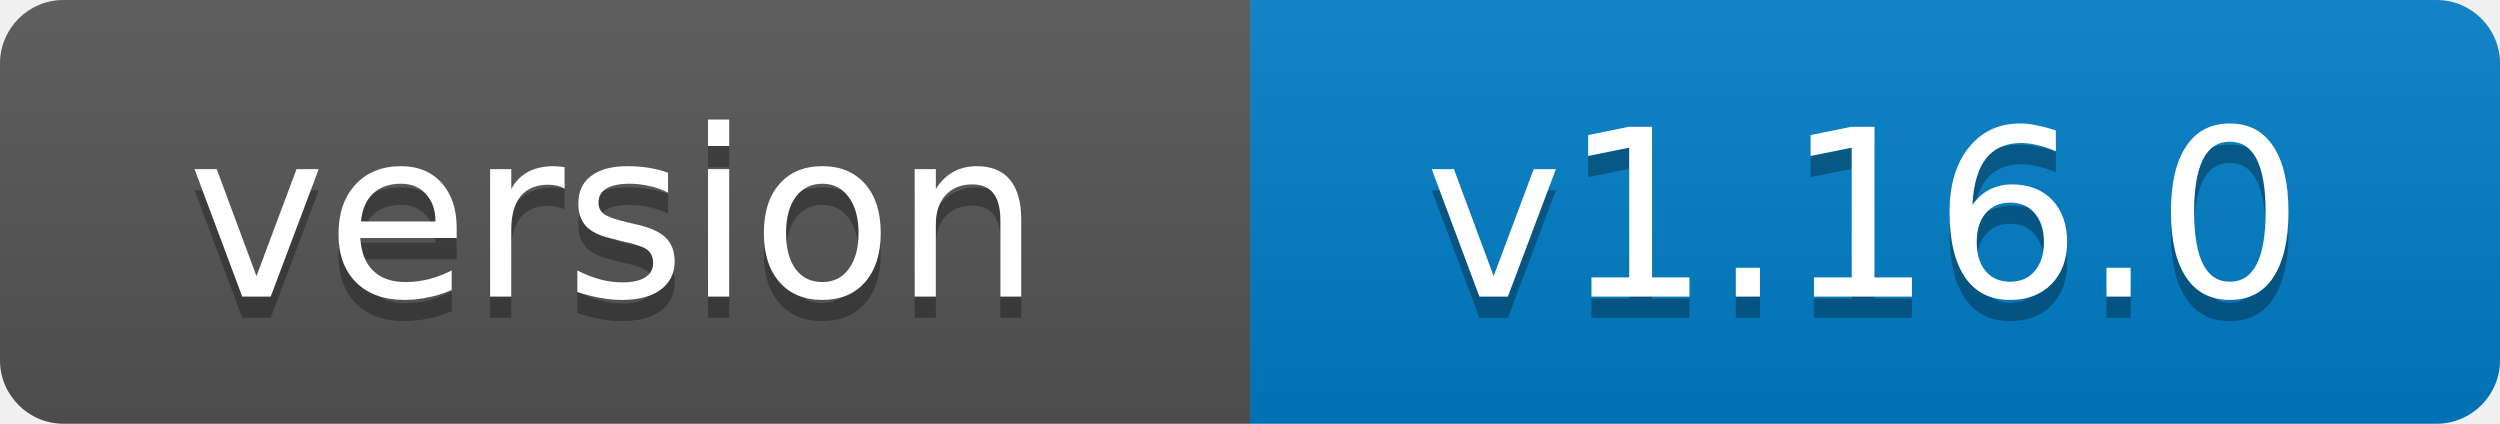
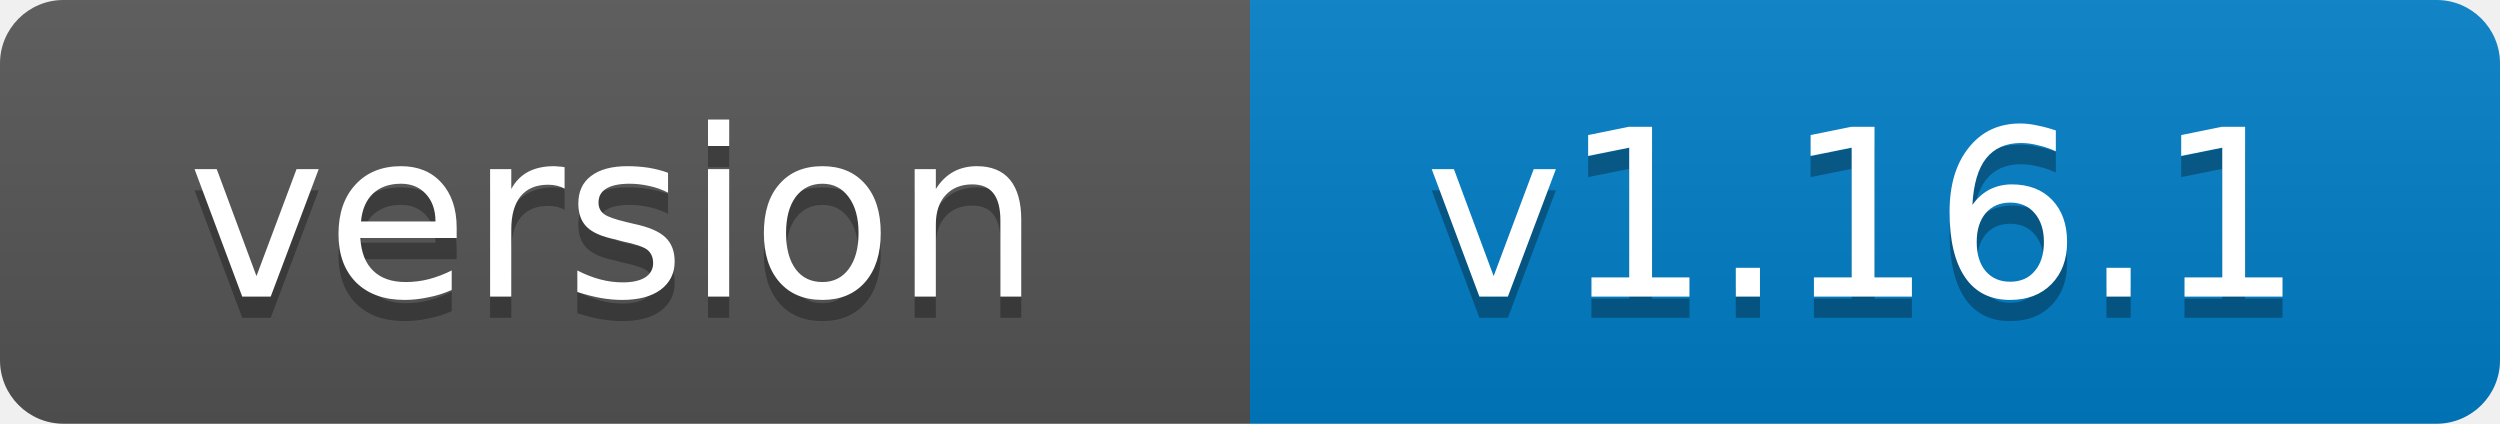
- <svg xmlns="http://www.w3.org/2000/svg" width="118" height="20" role="img" aria-label="version: v1.16.0">
+ <svg xmlns="http://www.w3.org/2000/svg" width="118" height="20" role="img" aria-label="version: v1.16.1">
  <linearGradient id="s" x2="0" y2="100%">
    <stop offset="0" stop-color="#bbb" stop-opacity=".1" />
    <stop offset="1" stop-opacity=".1" />
  </linearGradient>
  <clipPath id="r">
    <rect width="118" height="20" rx="3" fill="#fff" />
  </clipPath>
  <g clip-path="url(#r)">
    <rect width="59" height="20" fill="#555" />
    <rect x="59" width="59" height="20" fill="#007ec6" />
    <rect width="118" height="20" fill="url(#s)" />
  </g>
  <g fill="#fff" text-anchor="middle" font-family="Verdana,Geneva,DejaVu Sans,sans-serif" font-size="11">
    <text x="29" y="15" fill="#010101" fill-opacity=".3">version</text>
    <text x="29" y="14">version</text>
-     <text x="88" y="15" fill="#010101" fill-opacity=".3">v1.16.0</text>
-     <text x="88" y="14">v1.16.0</text>
+     <text x="88" y="15" fill="#010101" fill-opacity=".3">v1.16.1</text>
+     <text x="88" y="14">v1.16.1</text>
  </g>
</svg>
